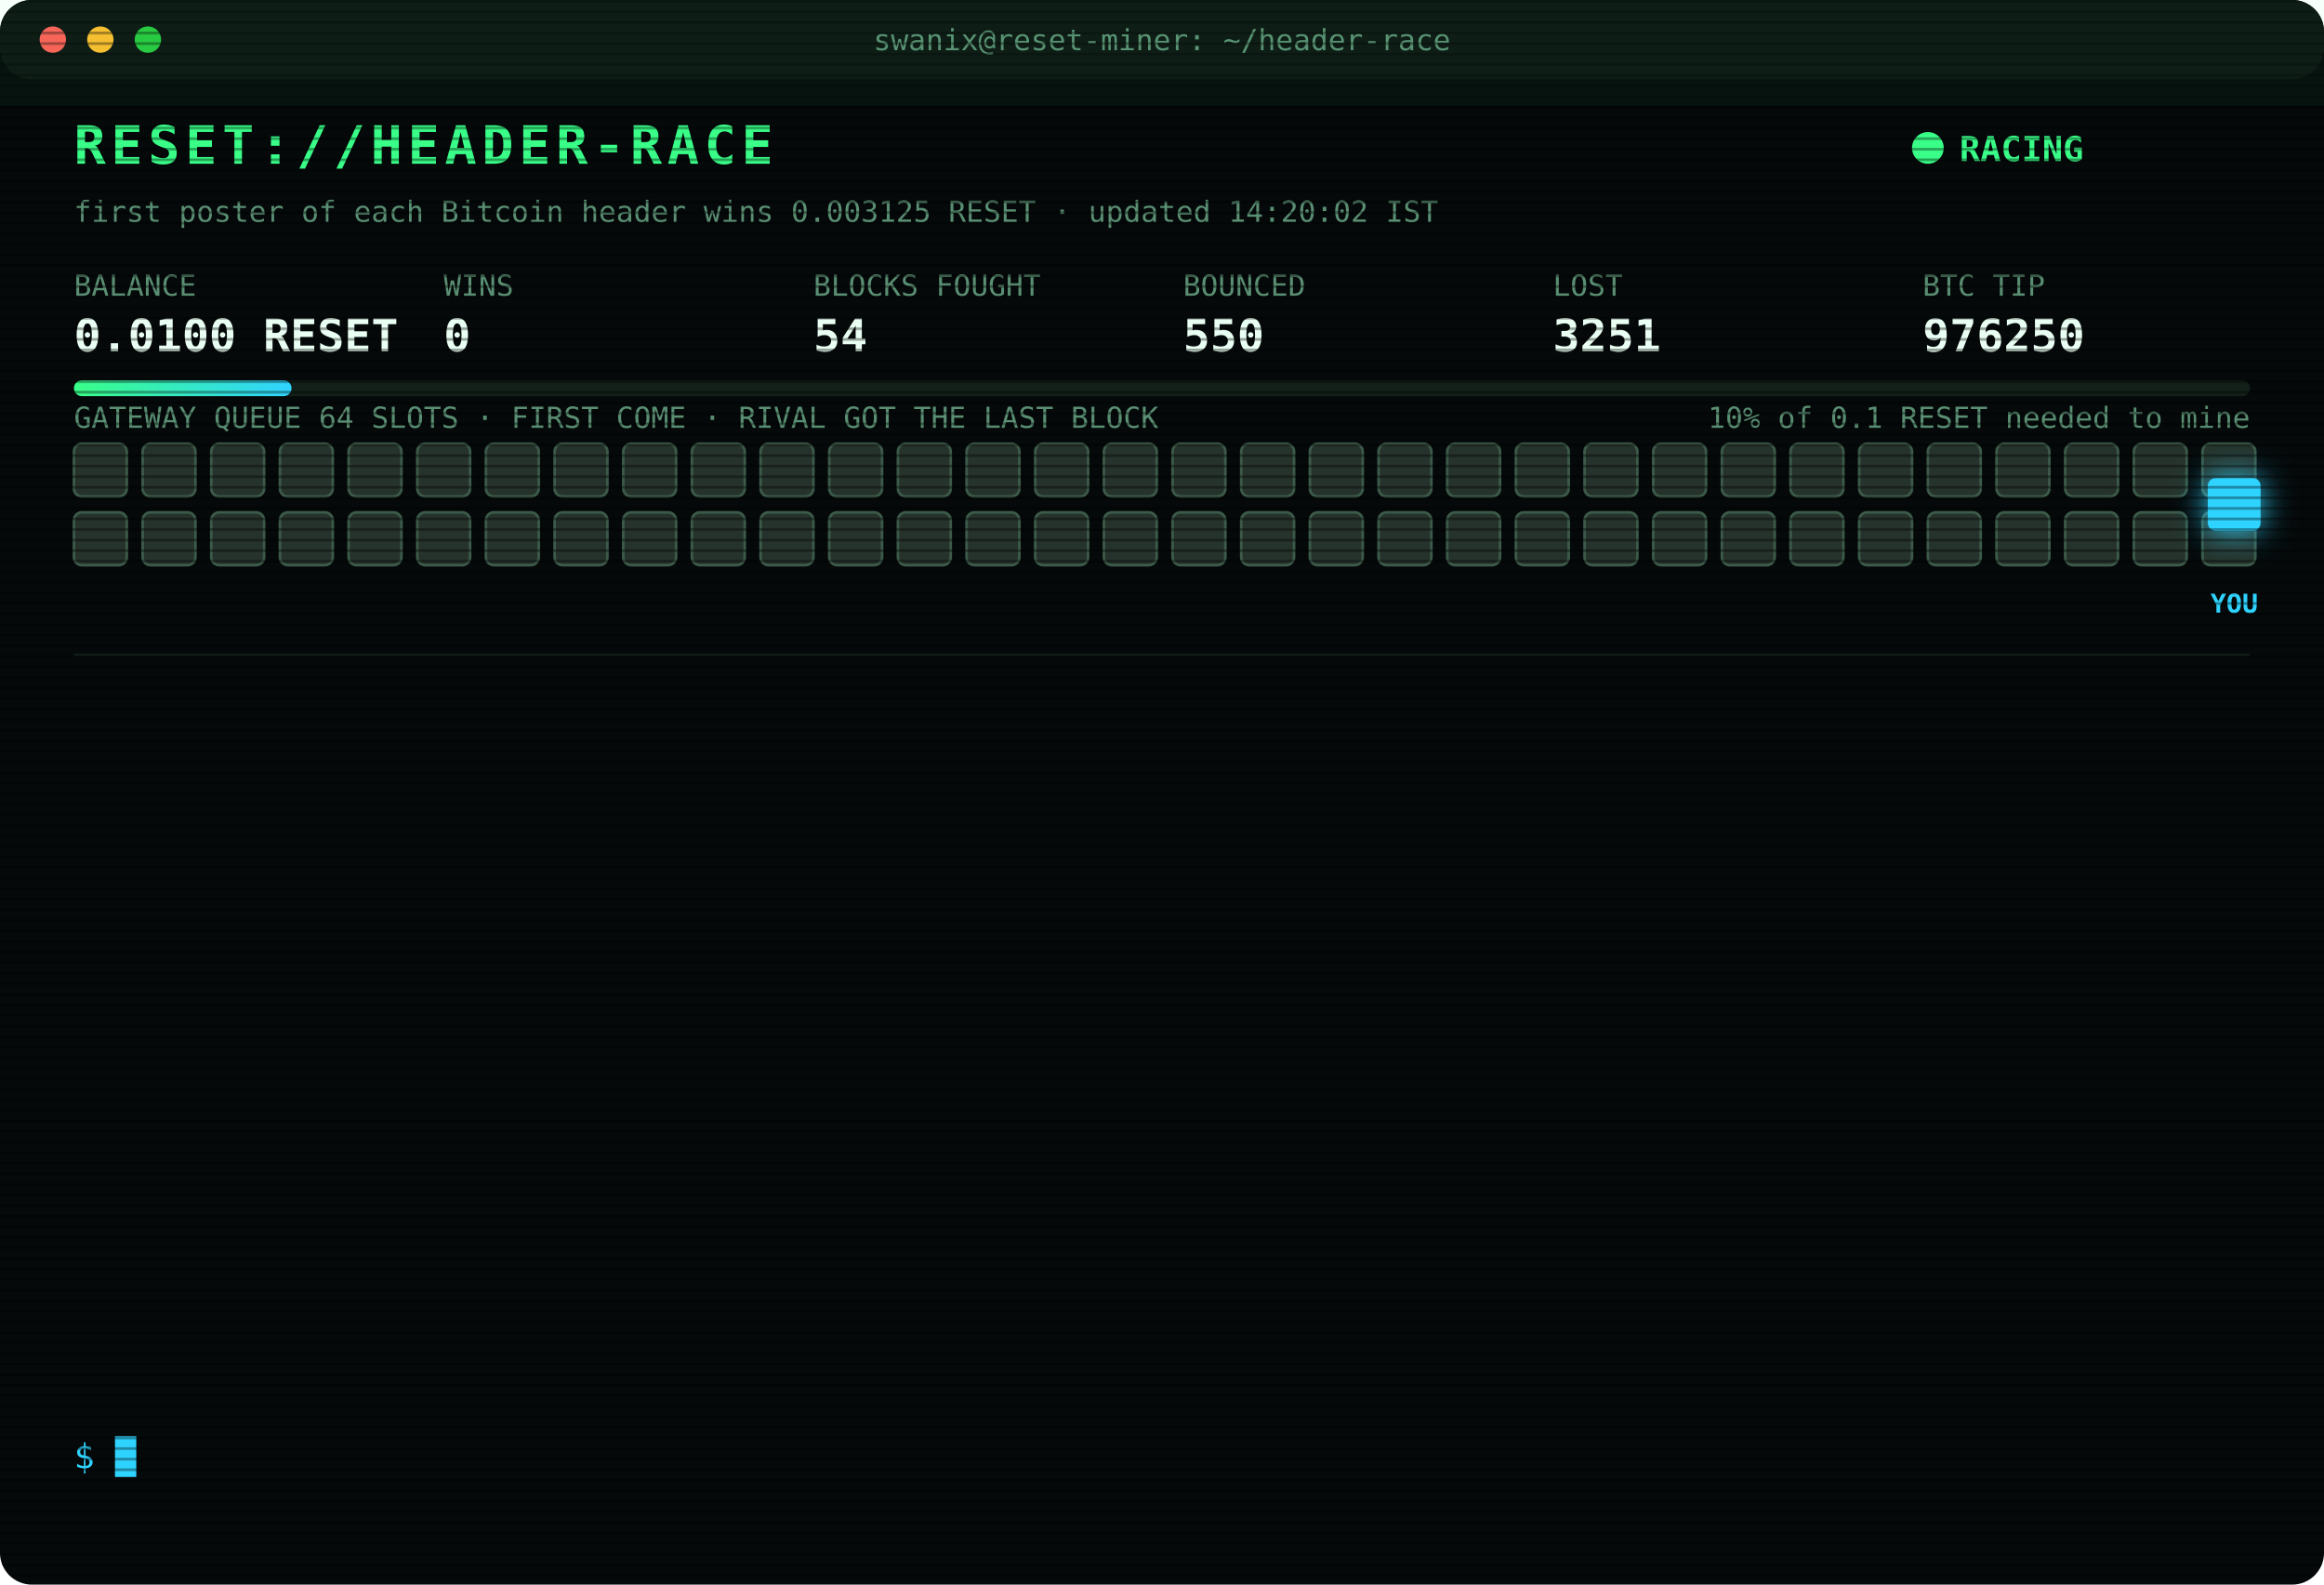
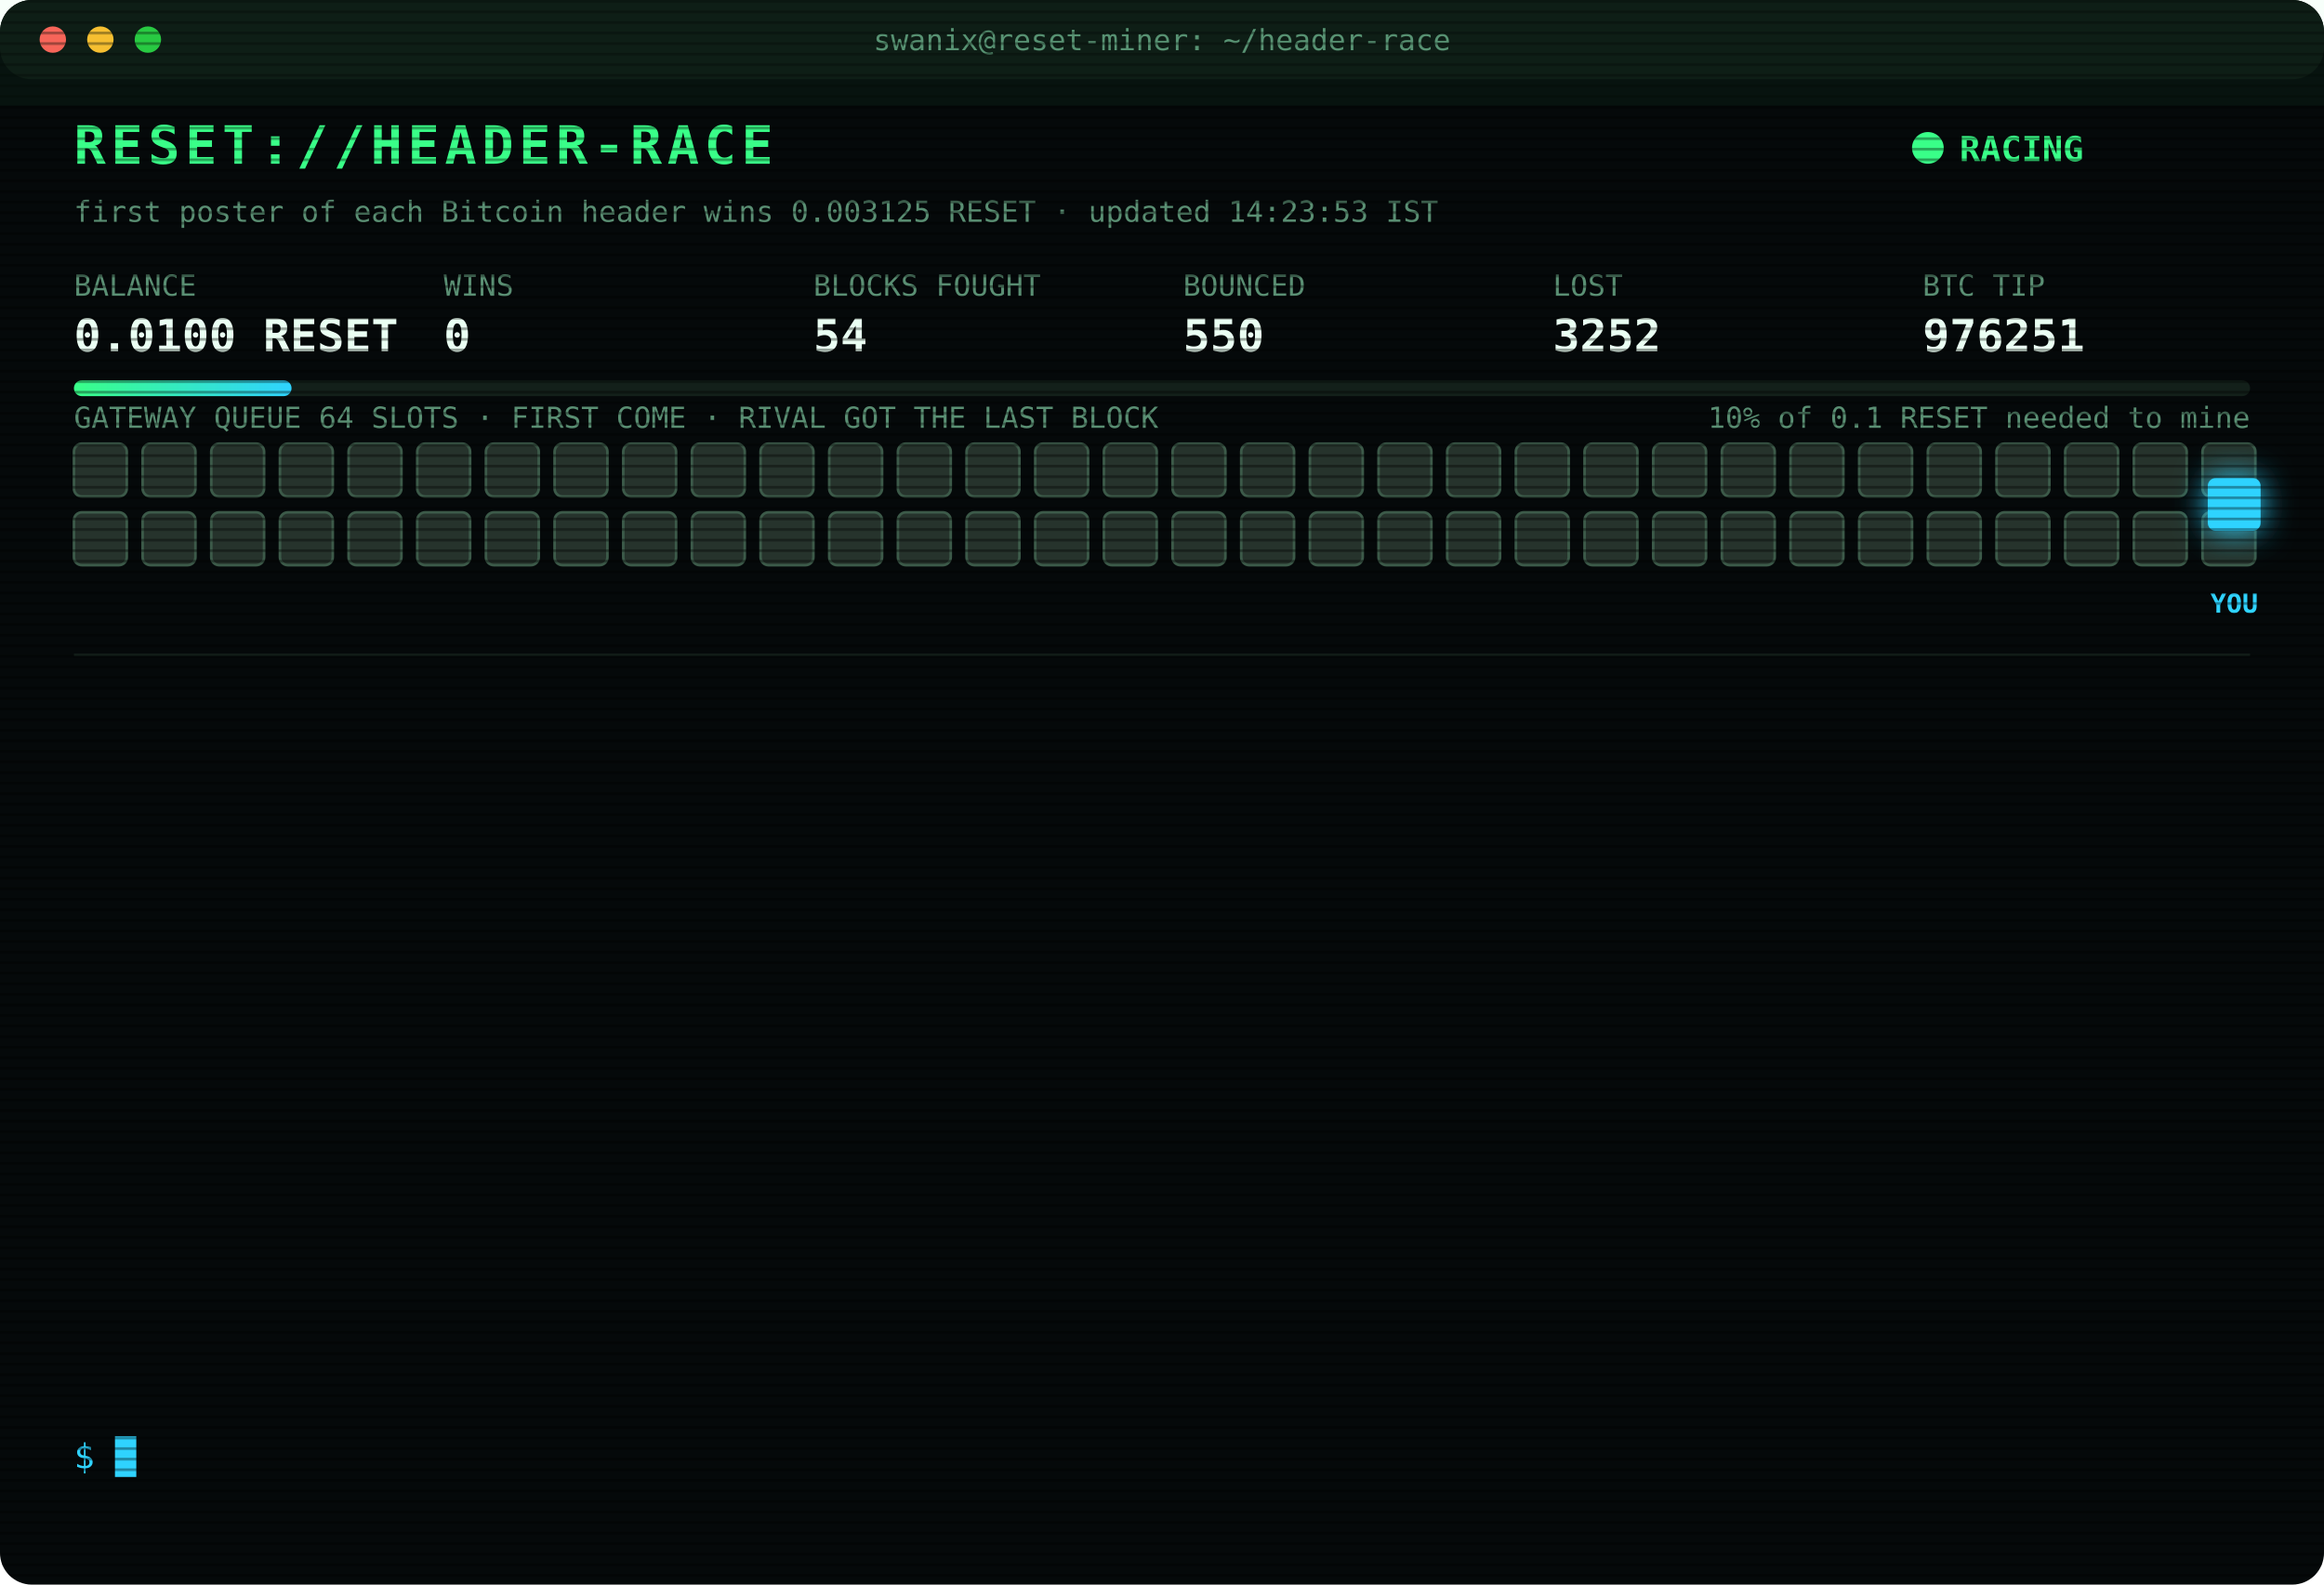
<svg xmlns="http://www.w3.org/2000/svg" width="880" height="600" viewBox="0 0 880 600" font-family="ui-monospace,SFMono-Regular,Menlo,Consolas,monospace">
  <style>
text{font-size:13px;fill:#7CFFB2}
.title{font-size:20px;font-weight:700;fill:#39FF88;letter-spacing:2px;animation:glitch 3s infinite steps(1)}
.sub{fill:#2fd3ff}.k{fill:#5a8f73;font-size:11px}.v{font-size:17px;font-weight:700;fill:#eafff3}
.ts{fill:#3f6b56}.boot{fill:#2fd3ff}.dim{fill:#5a8f73}.bad{fill:#ff4d6d}.warn{fill:#ffd23f}.mag{fill:#ff5cf0}.win{fill:#39FF88;font-weight:700}
.tag{font-size:10px;fill:#2fd3ff;font-weight:700}
.rival{fill:#26332c;stroke:#3c5a49;animation:jam 1.2s infinite alternate}
.idle{fill:#141c18;stroke:#22302a;animation:breathe 4s infinite}
.me{fill:#2fd3ff;filter:drop-shadow(0 0 6px #2fd3ff)}
.hover{animation:nudge 1.1s infinite ease-in-out}.bounce{animation:kick 1.4s infinite}
.ln{opacity:0;animation:in .4s forwards}
.cur{animation:blink 1s infinite steps(1)}
.scan{animation:scan 6s infinite linear}
.led{animation:blink 1.4s infinite}
@keyframes in{from{opacity:0;transform:translateX(-6px)}to{opacity:1;transform:none}}
@keyframes blink{50%{opacity:0}}
@keyframes jam{to{fill:#33463b}}
@keyframes breathe{50%{opacity:.4}}
@keyframes nudge{50%{transform:translateX(-10px)}}
@keyframes kick{0%,100%{transform:none}30%{transform:translateX(-14px)}55%{transform:translateX(10px) translateY(-6px)}}
@keyframes glitch{0%,92%{transform:none}93%{transform:translateX(2px);fill:#ff4d6d}95%{transform:translateX(-2px);fill:#2fd3ff}97%{transform:none}}
@keyframes scan{from{transform:translateY(-40px)}to{transform:translateY(600px)}}
</style>
  <defs>
    <pattern id="sl" width="4" height="4" patternUnits="userSpaceOnUse">
      <rect width="4" height="1" fill="#000" opacity=".35" />
    </pattern>
    <linearGradient id="bar">
      <stop offset="0" stop-color="#39FF88" />
      <stop offset="1" stop-color="#2fd3ff" />
    </linearGradient>
  </defs>
  <rect width="880" height="600" rx="12" fill="#05090a" />
  <rect width="880" height="30" rx="12" fill="#0d1512" />
  <circle cx="20" cy="15" r="5" fill="#ff5f57" />
  <circle cx="38" cy="15" r="5" fill="#febc2e" />
  <circle cx="56" cy="15" r="5" fill="#28c840" />
  <text x="440" y="19" text-anchor="middle" class="k">swanix@reset-miner: ~/header-race</text>
  <text x="28" y="62" class="title">RESET://HEADER-RACE</text>
  <circle class="led" cx="730" cy="56" r="6" fill="#39FF88" />
  <text x="742" y="61" class="win">RACING</text>
-   <text x="28" y="84" class="k">first poster of each Bitcoin header wins 0.003125 RESET · updated 14:20:02 IST</text>
+   <text x="28" y="84" class="k">first poster of each Bitcoin header wins 0.003125 RESET · updated 14:23:53 IST</text>
  <text x="28" y="112" class="k">BALANCE</text>
  <text x="28" y="133" class="v">0.0100 RESET</text>
  <text x="168" y="112" class="k">WINS</text>
  <text x="168" y="133" class="v">0</text>
  <text x="308" y="112" class="k">BLOCKS FOUGHT</text>
  <text x="308" y="133" class="v">54</text>
  <text x="448" y="112" class="k">BOUNCED</text>
  <text x="448" y="133" class="v">550</text>
  <text x="588" y="112" class="k">LOST</text>
-   <text x="588" y="133" class="v">3251</text>
+   <text x="588" y="133" class="v">3252</text>
  <text x="728" y="112" class="k">BTC TIP</text>
-   <text x="728" y="133" class="v">976250</text>
+   <text x="728" y="133" class="v">976251</text>
  <rect x="28" y="144" width="824" height="6" rx="3" fill="#13201a" />
  <rect x="28" y="144" width="82.4" height="6" rx="3" fill="url(#bar)" />
  <text x="852" y="162" text-anchor="end" class="k">10% of 0.1 RESET needed to mine</text>
  <text x="28" y="162" class="k">GATEWAY QUEUE 64 SLOTS · FIRST COME · RIVAL GOT THE LAST BLOCK</text>
  <rect class="rival" x="28" y="168" width="20" height="20" rx="3" style="animation-delay:0.00s" />
  <rect class="rival" x="54" y="168" width="20" height="20" rx="3" style="animation-delay:0.05s" />
  <rect class="rival" x="80" y="168" width="20" height="20" rx="3" style="animation-delay:0.10s" />
  <rect class="rival" x="106" y="168" width="20" height="20" rx="3" style="animation-delay:0.15s" />
  <rect class="rival" x="132" y="168" width="20" height="20" rx="3" style="animation-delay:0.20s" />
  <rect class="rival" x="158" y="168" width="20" height="20" rx="3" style="animation-delay:0.25s" />
  <rect class="rival" x="184" y="168" width="20" height="20" rx="3" style="animation-delay:0.30s" />
  <rect class="rival" x="210" y="168" width="20" height="20" rx="3" style="animation-delay:0.35s" />
  <rect class="rival" x="236" y="168" width="20" height="20" rx="3" style="animation-delay:0.40s" />
  <rect class="rival" x="262" y="168" width="20" height="20" rx="3" style="animation-delay:0.45s" />
  <rect class="rival" x="288" y="168" width="20" height="20" rx="3" style="animation-delay:0.50s" />
  <rect class="rival" x="314" y="168" width="20" height="20" rx="3" style="animation-delay:0.55s" />
  <rect class="rival" x="340" y="168" width="20" height="20" rx="3" style="animation-delay:0.60s" />
  <rect class="rival" x="366" y="168" width="20" height="20" rx="3" style="animation-delay:0.65s" />
  <rect class="rival" x="392" y="168" width="20" height="20" rx="3" style="animation-delay:0.70s" />
  <rect class="rival" x="418" y="168" width="20" height="20" rx="3" style="animation-delay:0.75s" />
  <rect class="rival" x="444" y="168" width="20" height="20" rx="3" style="animation-delay:0.80s" />
  <rect class="rival" x="470" y="168" width="20" height="20" rx="3" style="animation-delay:0.85s" />
  <rect class="rival" x="496" y="168" width="20" height="20" rx="3" style="animation-delay:0.90s" />
  <rect class="rival" x="522" y="168" width="20" height="20" rx="3" style="animation-delay:0.95s" />
  <rect class="rival" x="548" y="168" width="20" height="20" rx="3" style="animation-delay:1.00s" />
  <rect class="rival" x="574" y="168" width="20" height="20" rx="3" style="animation-delay:1.05s" />
  <rect class="rival" x="600" y="168" width="20" height="20" rx="3" style="animation-delay:1.10s" />
  <rect class="rival" x="626" y="168" width="20" height="20" rx="3" style="animation-delay:1.15s" />
  <rect class="rival" x="652" y="168" width="20" height="20" rx="3" style="animation-delay:1.20s" />
  <rect class="rival" x="678" y="168" width="20" height="20" rx="3" style="animation-delay:1.25s" />
  <rect class="rival" x="704" y="168" width="20" height="20" rx="3" style="animation-delay:1.30s" />
  <rect class="rival" x="730" y="168" width="20" height="20" rx="3" style="animation-delay:1.35s" />
  <rect class="rival" x="756" y="168" width="20" height="20" rx="3" style="animation-delay:1.40s" />
  <rect class="rival" x="782" y="168" width="20" height="20" rx="3" style="animation-delay:1.45s" />
  <rect class="rival" x="808" y="168" width="20" height="20" rx="3" style="animation-delay:1.50s" />
  <rect class="rival" x="834" y="168" width="20" height="20" rx="3" style="animation-delay:1.55s" />
  <rect class="rival" x="28" y="194" width="20" height="20" rx="3" style="animation-delay:1.60s" />
  <rect class="rival" x="54" y="194" width="20" height="20" rx="3" style="animation-delay:1.65s" />
  <rect class="rival" x="80" y="194" width="20" height="20" rx="3" style="animation-delay:1.70s" />
  <rect class="rival" x="106" y="194" width="20" height="20" rx="3" style="animation-delay:1.75s" />
  <rect class="rival" x="132" y="194" width="20" height="20" rx="3" style="animation-delay:1.80s" />
  <rect class="rival" x="158" y="194" width="20" height="20" rx="3" style="animation-delay:1.85s" />
  <rect class="rival" x="184" y="194" width="20" height="20" rx="3" style="animation-delay:1.90s" />
  <rect class="rival" x="210" y="194" width="20" height="20" rx="3" style="animation-delay:1.95s" />
  <rect class="rival" x="236" y="194" width="20" height="20" rx="3" style="animation-delay:2.00s" />
  <rect class="rival" x="262" y="194" width="20" height="20" rx="3" style="animation-delay:2.05s" />
  <rect class="rival" x="288" y="194" width="20" height="20" rx="3" style="animation-delay:2.10s" />
  <rect class="rival" x="314" y="194" width="20" height="20" rx="3" style="animation-delay:2.15s" />
  <rect class="rival" x="340" y="194" width="20" height="20" rx="3" style="animation-delay:2.20s" />
  <rect class="rival" x="366" y="194" width="20" height="20" rx="3" style="animation-delay:2.25s" />
  <rect class="rival" x="392" y="194" width="20" height="20" rx="3" style="animation-delay:2.30s" />
  <rect class="rival" x="418" y="194" width="20" height="20" rx="3" style="animation-delay:2.35s" />
  <rect class="rival" x="444" y="194" width="20" height="20" rx="3" style="animation-delay:2.40s" />
  <rect class="rival" x="470" y="194" width="20" height="20" rx="3" style="animation-delay:2.45s" />
  <rect class="rival" x="496" y="194" width="20" height="20" rx="3" style="animation-delay:2.50s" />
  <rect class="rival" x="522" y="194" width="20" height="20" rx="3" style="animation-delay:2.55s" />
  <rect class="rival" x="548" y="194" width="20" height="20" rx="3" style="animation-delay:2.60s" />
  <rect class="rival" x="574" y="194" width="20" height="20" rx="3" style="animation-delay:2.65s" />
  <rect class="rival" x="600" y="194" width="20" height="20" rx="3" style="animation-delay:2.70s" />
  <rect class="rival" x="626" y="194" width="20" height="20" rx="3" style="animation-delay:2.75s" />
  <rect class="rival" x="652" y="194" width="20" height="20" rx="3" style="animation-delay:2.80s" />
  <rect class="rival" x="678" y="194" width="20" height="20" rx="3" style="animation-delay:2.85s" />
  <rect class="rival" x="704" y="194" width="20" height="20" rx="3" style="animation-delay:2.90s" />
  <rect class="rival" x="730" y="194" width="20" height="20" rx="3" style="animation-delay:2.95s" />
  <rect class="rival" x="756" y="194" width="20" height="20" rx="3" style="animation-delay:3.00s" />
  <rect class="rival" x="782" y="194" width="20" height="20" rx="3" style="animation-delay:3.05s" />
  <rect class="rival" x="808" y="194" width="20" height="20" rx="3" style="animation-delay:3.10s" />
  <rect class="rival" x="834" y="194" width="20" height="20" rx="3" style="animation-delay:3.15s" />
  <g class="hover">
    <rect class="me" x="836" y="181" width="20" height="20" rx="3" />
    <text class="tag" x="846" y="232" text-anchor="middle">YOU</text>
  </g>
  <line x1="28" x2="852" y1="248" y2="248" stroke="#13201a" />
  <g class="ln" style="animation-delay:0.40s">
-     <text x="28" y="270" class="ts">11:53:12</text>
-     <text x="104" y="270" class="bad">[LOST] #976240 taken by a rival miner</text>
+     <text x="28" y="270" class="ts">11:55:16</text>
+     <text x="104" y="270" class="bad">[LOST] #976241 taken by a rival miner</text>
  </g>
  <g class="ln" style="animation-delay:0.65s">
-     <text x="28" y="292" class="ts">11:55:16</text>
-     <text x="104" y="292" class="bad">[LOST] #976241 taken by a rival miner</text>
+     <text x="28" y="292" class="ts">12:10:33</text>
+     <text x="104" y="292" class="bad">[LOST] #976242 taken by a rival miner</text>
  </g>
  <g class="ln" style="animation-delay:0.90s">
-     <text x="28" y="314" class="ts">12:10:33</text>
-     <text x="104" y="314" class="bad">[LOST] #976242 taken by a rival miner</text>
+     <text x="28" y="314" class="ts">13:01:52</text>
+     <text x="104" y="314" class="bad">[LOST] #976243 taken by a rival miner</text>
  </g>
  <g class="ln" style="animation-delay:1.15s">
-     <text x="28" y="336" class="ts">13:01:52</text>
-     <text x="104" y="336" class="bad">[LOST] #976243 taken by a rival miner</text>
+     <text x="28" y="336" class="ts">13:12:51</text>
+     <text x="104" y="336" class="bad">[LOST] #976244 taken by a rival miner</text>
  </g>
  <g class="ln" style="animation-delay:1.40s">
-     <text x="28" y="358" class="ts">13:12:51</text>
-     <text x="104" y="358" class="bad">[LOST] #976244 taken by a rival miner</text>
+     <text x="28" y="358" class="ts">13:24:54</text>
+     <text x="104" y="358" class="bad">[LOST] #976245 taken by a rival miner</text>
  </g>
  <g class="ln" style="animation-delay:1.65s">
-     <text x="28" y="380" class="ts">13:24:54</text>
-     <text x="104" y="380" class="bad">[LOST] #976245 taken by a rival miner</text>
+     <text x="28" y="380" class="ts">13:26:49</text>
+     <text x="104" y="380" class="bad">[LOST] #976246 taken by a rival miner</text>
  </g>
  <g class="ln" style="animation-delay:1.90s">
-     <text x="28" y="402" class="ts">13:26:49</text>
-     <text x="104" y="402" class="bad">[LOST] #976246 taken by a rival miner</text>
+     <text x="28" y="402" class="ts">13:33:14</text>
+     <text x="104" y="402" class="bad">[LOST] #976247 taken by a rival miner</text>
  </g>
  <g class="ln" style="animation-delay:2.15s">
-     <text x="28" y="424" class="ts">13:33:14</text>
-     <text x="104" y="424" class="bad">[LOST] #976247 taken by a rival miner</text>
+     <text x="28" y="424" class="ts">13:34:15</text>
+     <text x="104" y="424" class="bad">[LOST] #976248 taken by a rival miner</text>
  </g>
  <g class="ln" style="animation-delay:2.40s">
-     <text x="28" y="446" class="ts">13:34:15</text>
-     <text x="104" y="446" class="bad">[LOST] #976248 taken by a rival miner</text>
+     <text x="28" y="446" class="ts">13:55:36</text>
+     <text x="104" y="446" class="dim">[STINT END] calls 791 · wins 0</text>
  </g>
  <g class="ln" style="animation-delay:2.65s">
-     <text x="28" y="468" class="ts">13:55:36</text>
-     <text x="104" y="468" class="dim">[STINT END] calls 791 · wins 0</text>
+     <text x="28" y="468" class="ts">14:00:25</text>
+     <text x="104" y="468" class="boot">[BOOT] racer v3 online · 3 feeds · stint 340m</text>
  </g>
  <g class="ln" style="animation-delay:2.90s">
-     <text x="28" y="490" class="ts">14:00:25</text>
-     <text x="104" y="490" class="boot">[BOOT] racer v3 online · 3 feeds · stint 340m</text>
+     <text x="28" y="490" class="ts">14:17:52</text>
+     <text x="104" y="490" class="bad">[LOST] #976249 taken by a rival miner</text>
  </g>
  <g class="ln" style="animation-delay:3.15s">
-     <text x="28" y="512" class="ts">14:17:52</text>
-     <text x="104" y="512" class="bad">[LOST] #976249 taken by a rival miner</text>
+     <text x="28" y="512" class="ts">14:20:02</text>
+     <text x="104" y="512" class="bad">[LOST] #976250 taken by a rival miner</text>
  </g>
  <g class="ln" style="animation-delay:3.40s">
-     <text x="28" y="534" class="ts">14:20:02</text>
-     <text x="104" y="534" class="bad">[LOST] #976250 taken by a rival miner</text>
+     <text x="28" y="534" class="ts">14:23:53</text>
+     <text x="104" y="534" class="bad">[LOST] #976251 taken by a rival miner</text>
  </g>
  <text x="28" y="556" class="sub">$ <tspan class="cur">█</tspan>
  </text>
  <rect width="880" height="600" rx="12" fill="url(#sl)" pointer-events="none" />
  <rect class="scan" width="880" height="40" fill="#39FF88" opacity=".04" />
</svg>
